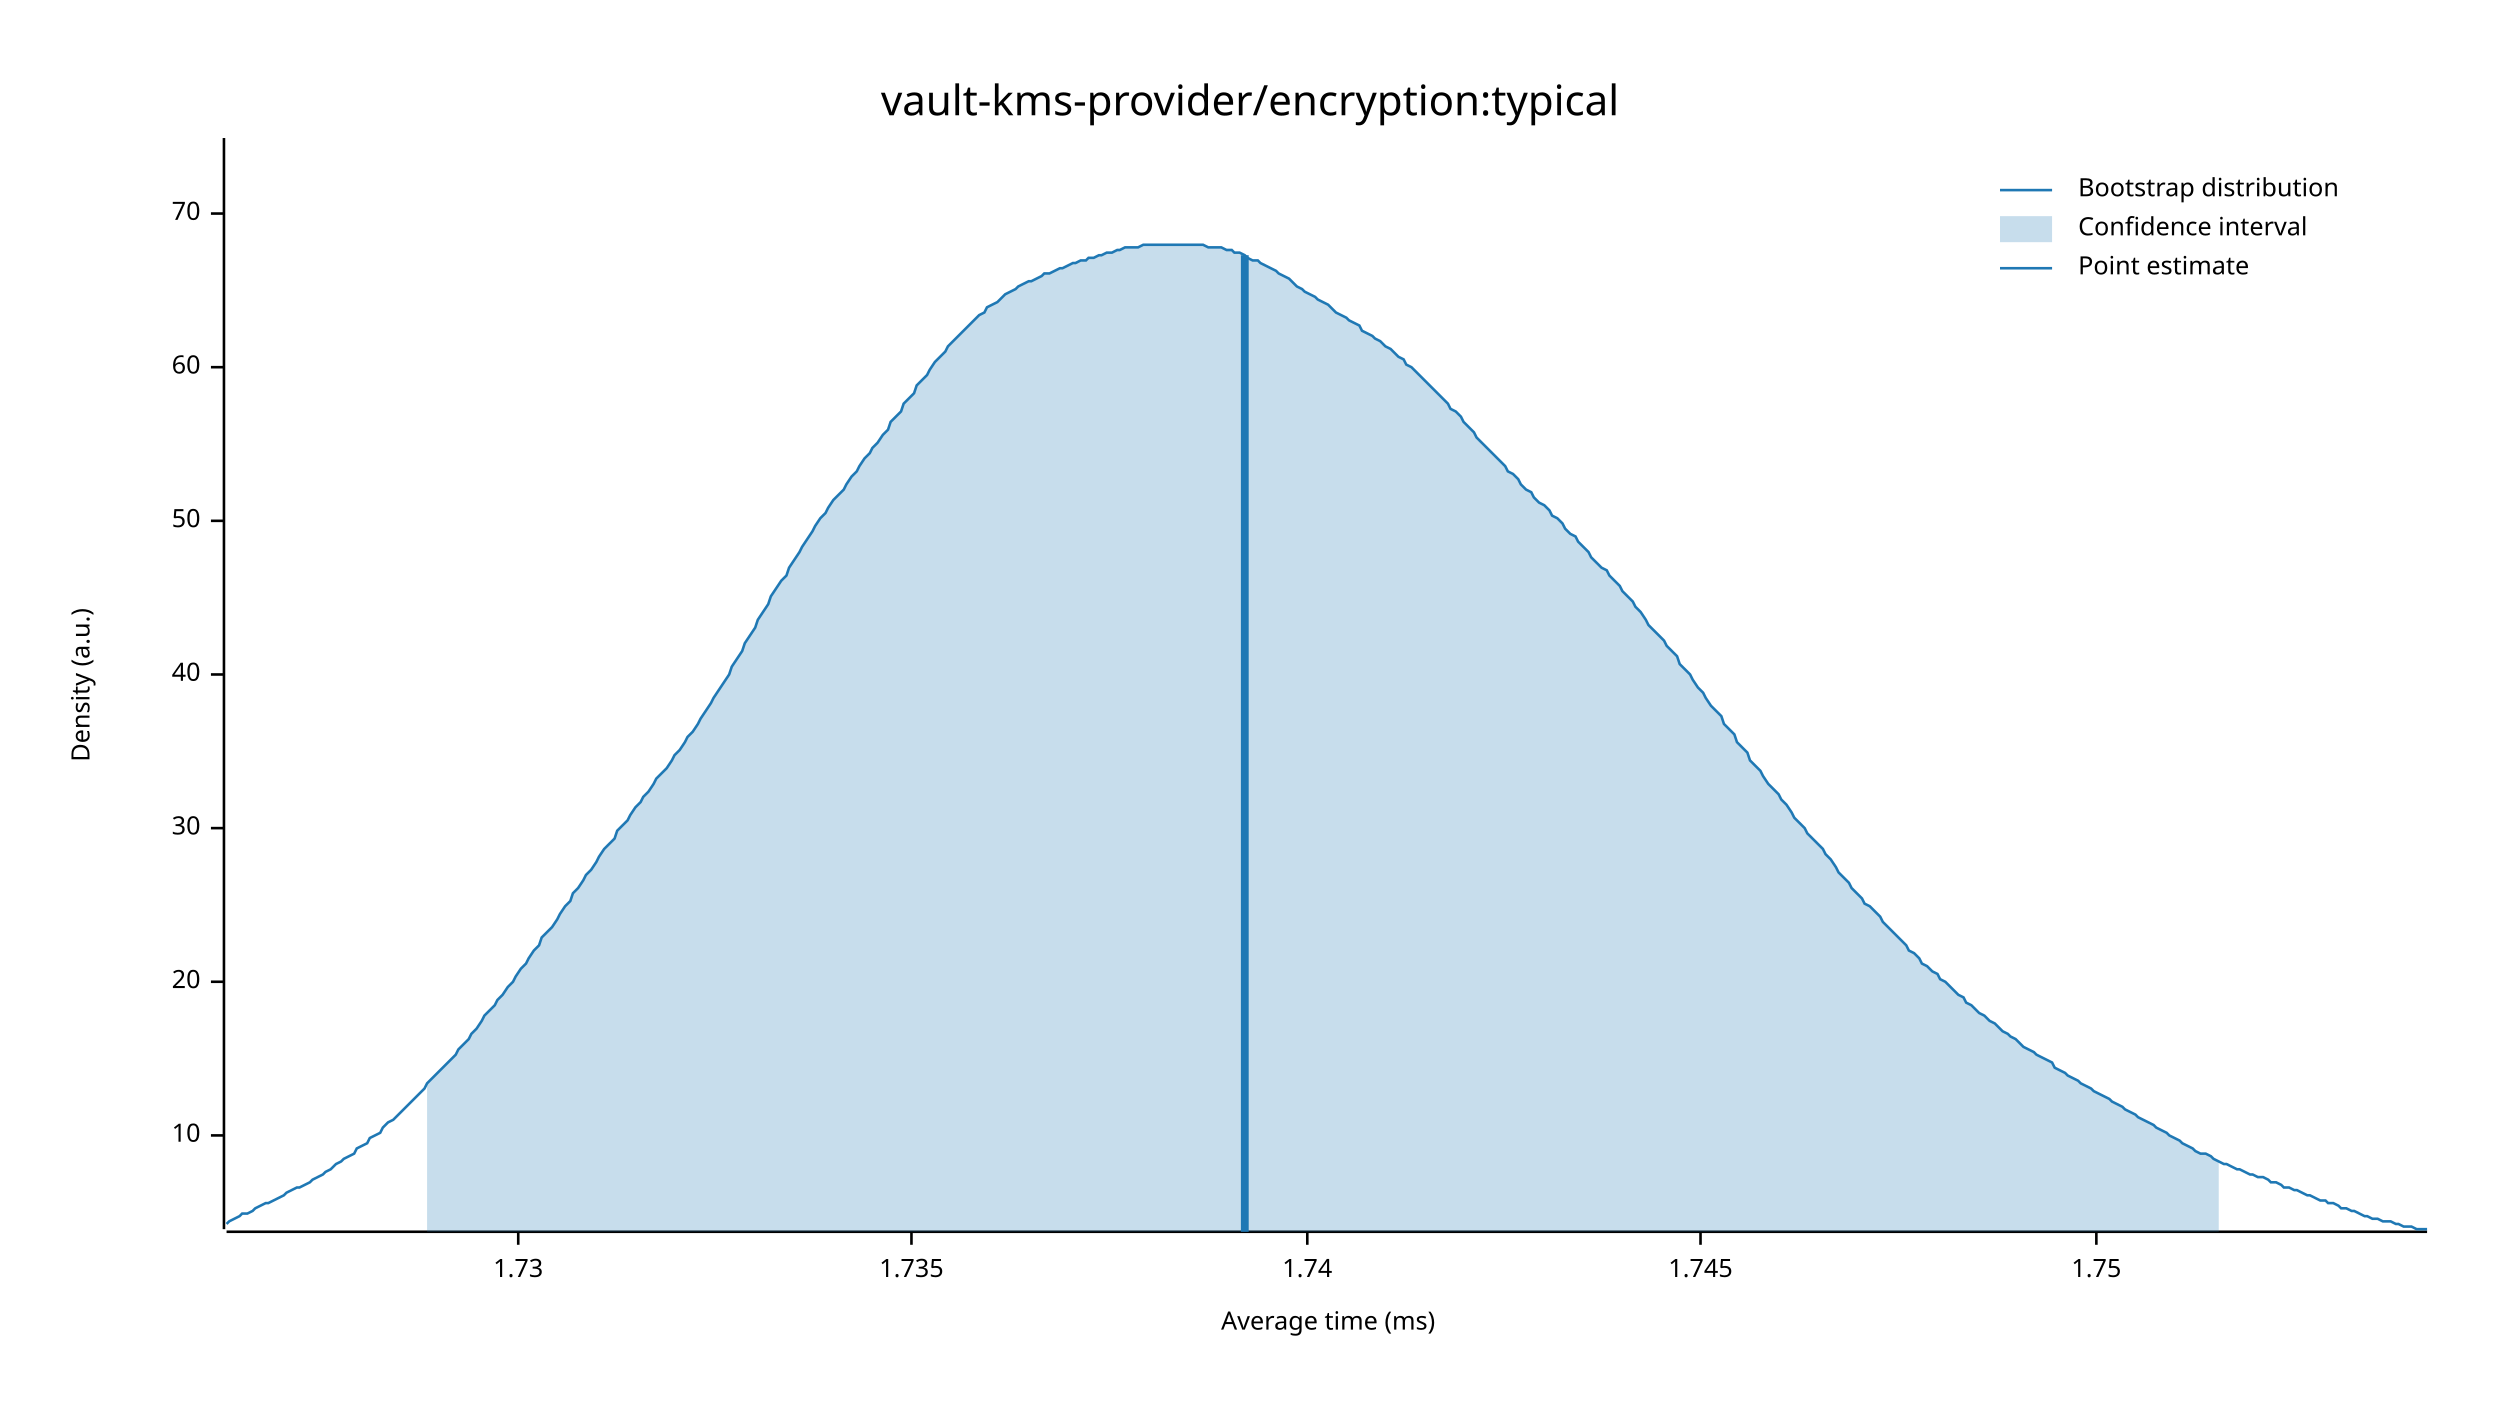
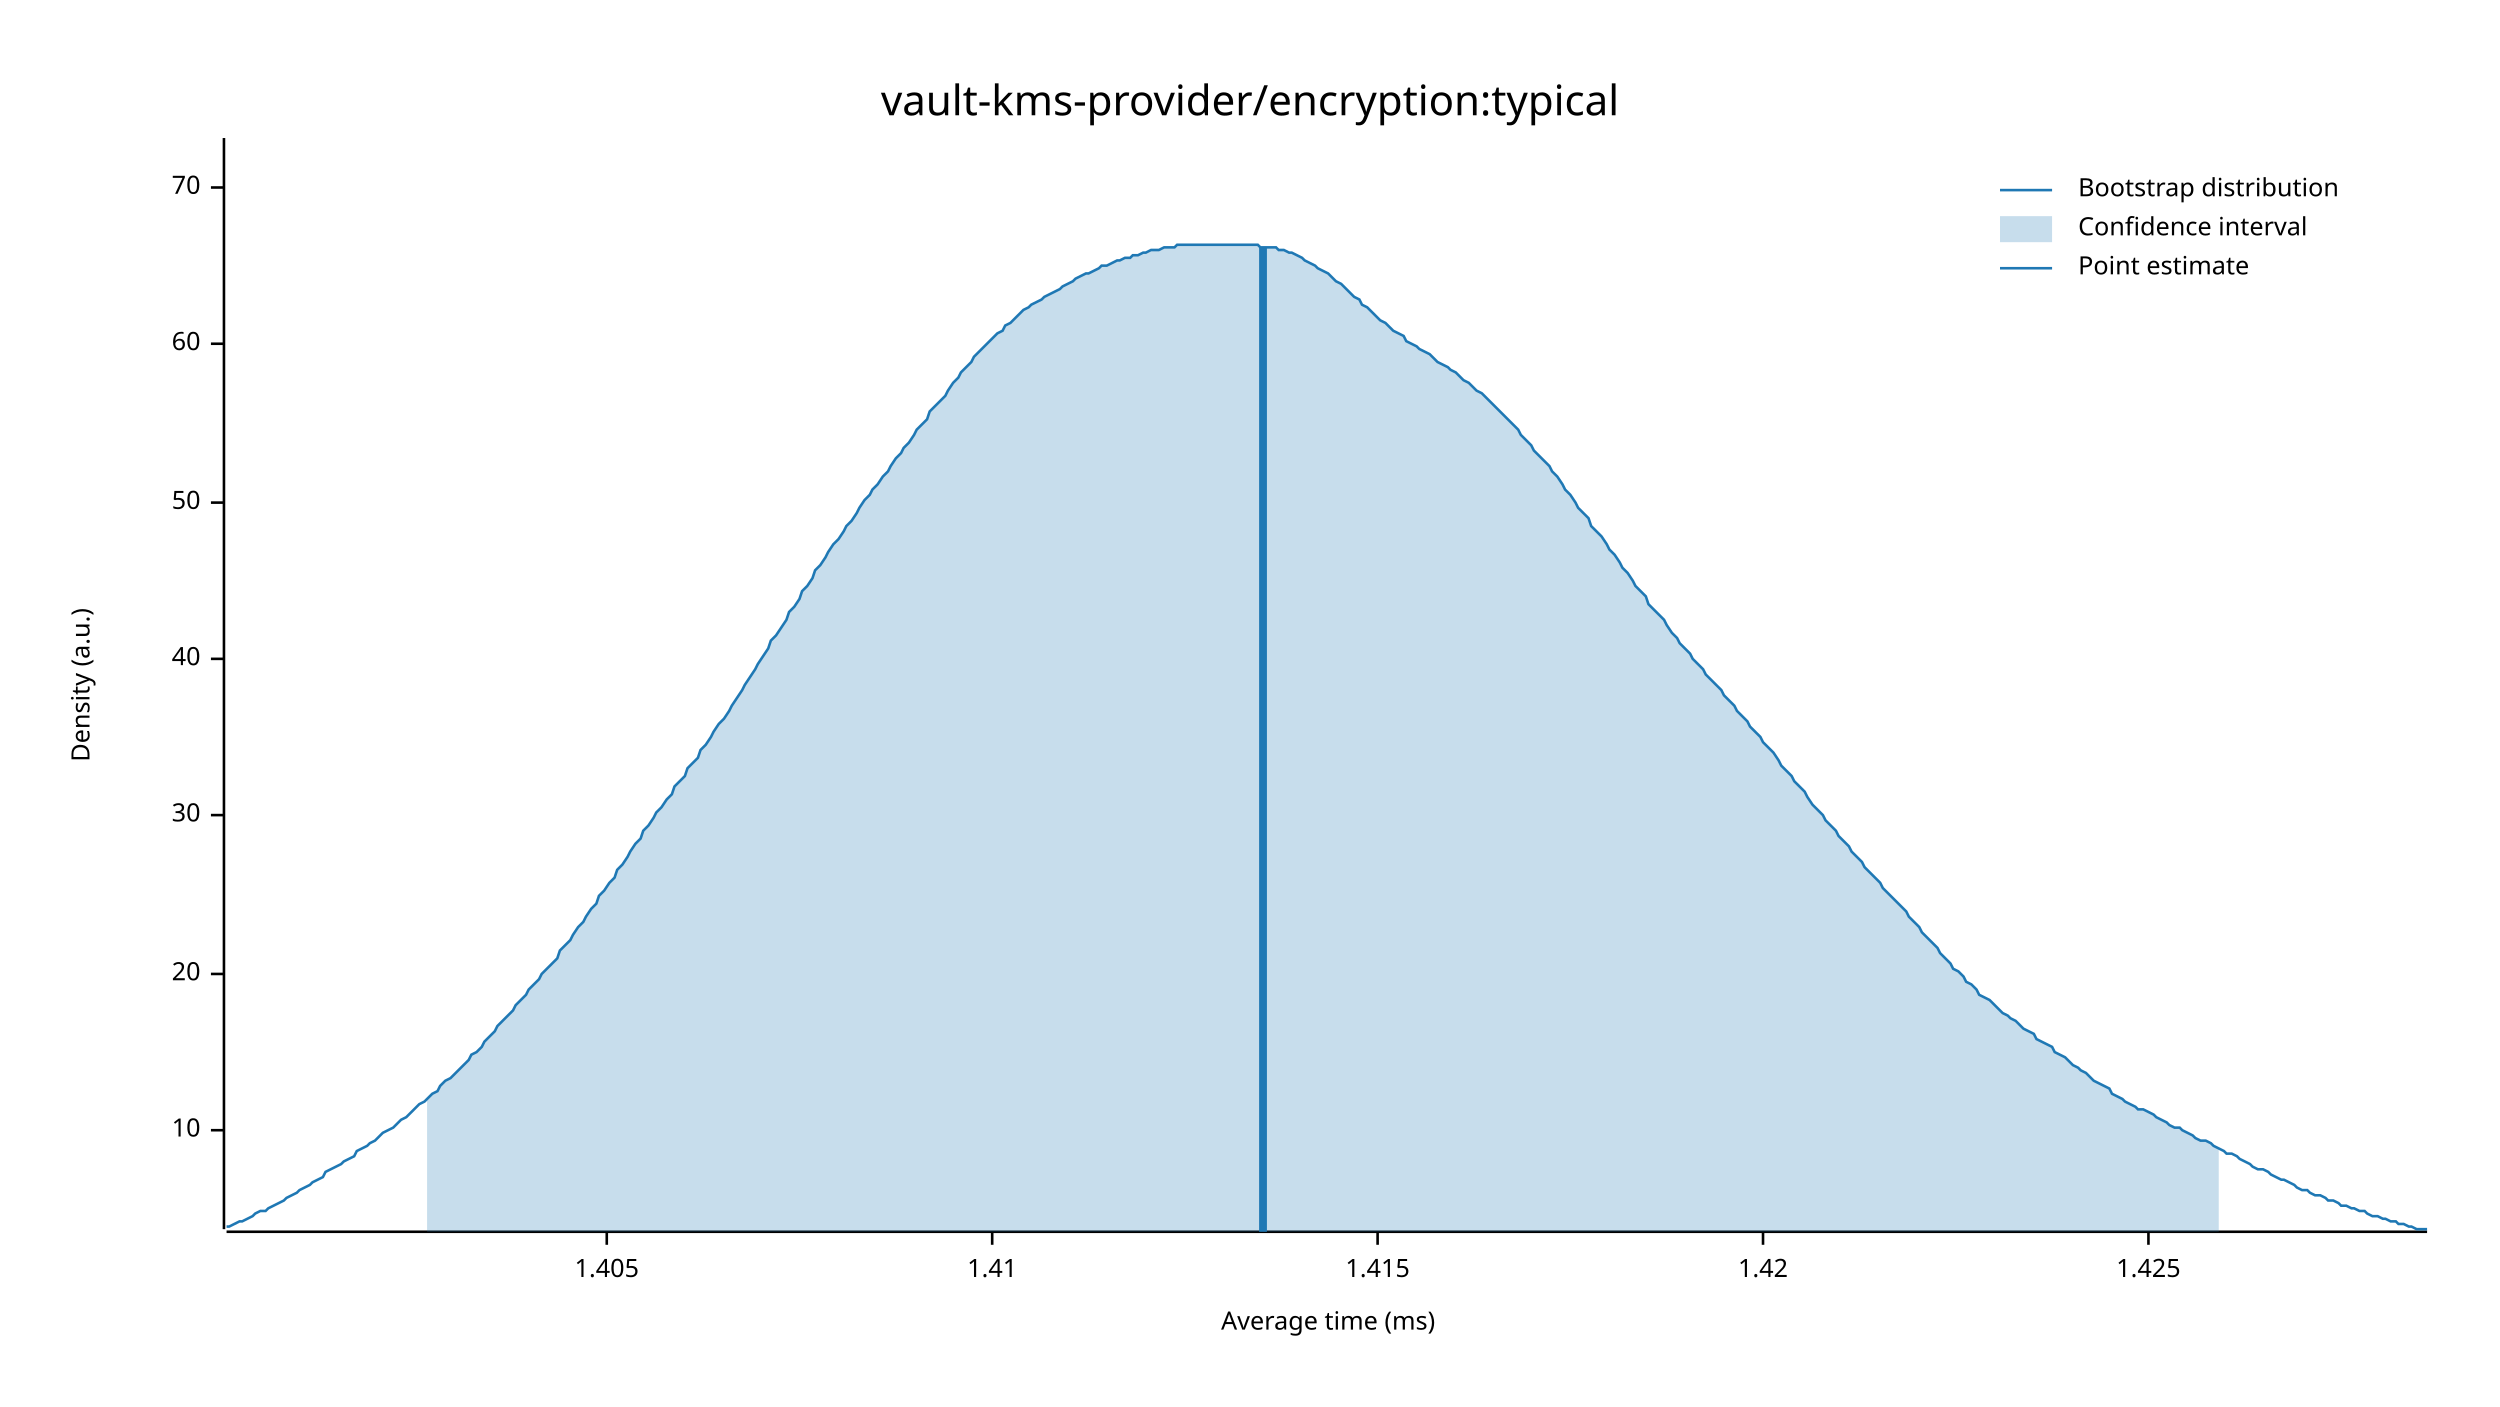
<svg xmlns="http://www.w3.org/2000/svg" width="960" height="540" viewBox="0 0 960 540">
  <text x="480" y="32" dy="0.76em" text-anchor="middle" font-family="sans-serif" font-size="16.129" opacity="1" fill="#000000">
vault-kms-provider/encryption:typical
</text>
  <text x="27" y="263" dy="0.76em" text-anchor="middle" font-family="sans-serif" font-size="9.677" opacity="1" fill="#000000" transform="rotate(270, 27, 263)">
Density (a.u.)
</text>
  <text x="510" y="513" dy="-0.5ex" text-anchor="middle" font-family="sans-serif" font-size="9.677" opacity="1" fill="#000000">
Average time (ms)
</text>
  <polyline fill="none" opacity="1" stroke="#000000" stroke-width="1" points="86,53 86,472 " />
-   <text x="77" y="436" dy="0.5ex" text-anchor="end" font-family="sans-serif" font-size="9.677" opacity="1" fill="#000000">
+   <text x="77" y="434" dy="0.5ex" text-anchor="end" font-family="sans-serif" font-size="9.677" opacity="1" fill="#000000">
10
</text>
-   <polyline fill="none" opacity="1" stroke="#000000" stroke-width="1" points="81,436 86,436 " />
-   <text x="77" y="377" dy="0.5ex" text-anchor="end" font-family="sans-serif" font-size="9.677" opacity="1" fill="#000000">
+   <polyline fill="none" opacity="1" stroke="#000000" stroke-width="1" points="81,434 86,434 " />
+   <text x="77" y="374" dy="0.5ex" text-anchor="end" font-family="sans-serif" font-size="9.677" opacity="1" fill="#000000">
20
</text>
-   <polyline fill="none" opacity="1" stroke="#000000" stroke-width="1" points="81,377 86,377 " />
-   <text x="77" y="318" dy="0.5ex" text-anchor="end" font-family="sans-serif" font-size="9.677" opacity="1" fill="#000000">
+   <polyline fill="none" opacity="1" stroke="#000000" stroke-width="1" points="81,374 86,374 " />
+   <text x="77" y="313" dy="0.5ex" text-anchor="end" font-family="sans-serif" font-size="9.677" opacity="1" fill="#000000">
30
</text>
-   <polyline fill="none" opacity="1" stroke="#000000" stroke-width="1" points="81,318 86,318 " />
-   <text x="77" y="259" dy="0.5ex" text-anchor="end" font-family="sans-serif" font-size="9.677" opacity="1" fill="#000000">
+   <polyline fill="none" opacity="1" stroke="#000000" stroke-width="1" points="81,313 86,313 " />
+   <text x="77" y="253" dy="0.5ex" text-anchor="end" font-family="sans-serif" font-size="9.677" opacity="1" fill="#000000">
40
</text>
-   <polyline fill="none" opacity="1" stroke="#000000" stroke-width="1" points="81,259 86,259 " />
-   <text x="77" y="200" dy="0.5ex" text-anchor="end" font-family="sans-serif" font-size="9.677" opacity="1" fill="#000000">
+   <polyline fill="none" opacity="1" stroke="#000000" stroke-width="1" points="81,253 86,253 " />
+   <text x="77" y="193" dy="0.5ex" text-anchor="end" font-family="sans-serif" font-size="9.677" opacity="1" fill="#000000">
50
</text>
-   <polyline fill="none" opacity="1" stroke="#000000" stroke-width="1" points="81,200 86,200 " />
-   <text x="77" y="141" dy="0.5ex" text-anchor="end" font-family="sans-serif" font-size="9.677" opacity="1" fill="#000000">
+   <polyline fill="none" opacity="1" stroke="#000000" stroke-width="1" points="81,193 86,193 " />
+   <text x="77" y="132" dy="0.5ex" text-anchor="end" font-family="sans-serif" font-size="9.677" opacity="1" fill="#000000">
60
</text>
-   <polyline fill="none" opacity="1" stroke="#000000" stroke-width="1" points="81,141 86,141 " />
-   <text x="77" y="82" dy="0.5ex" text-anchor="end" font-family="sans-serif" font-size="9.677" opacity="1" fill="#000000">
+   <polyline fill="none" opacity="1" stroke="#000000" stroke-width="1" points="81,132 86,132 " />
+   <text x="77" y="72" dy="0.5ex" text-anchor="end" font-family="sans-serif" font-size="9.677" opacity="1" fill="#000000">
70
</text>
-   <polyline fill="none" opacity="1" stroke="#000000" stroke-width="1" points="81,82 86,82 " />
+   <polyline fill="none" opacity="1" stroke="#000000" stroke-width="1" points="81,72 86,72 " />
  <polyline fill="none" opacity="1" stroke="#000000" stroke-width="1" points="87,473 932,473 " />
-   <text x="199" y="483" dy="0.76em" text-anchor="middle" font-family="sans-serif" font-size="9.677" opacity="1" fill="#000000">
- 1.73
+   <text x="233" y="483" dy="0.76em" text-anchor="middle" font-family="sans-serif" font-size="9.677" opacity="1" fill="#000000">
+ 1.405
</text>
-   <polyline fill="none" opacity="1" stroke="#000000" stroke-width="1" points="199,473 199,478 " />
-   <text x="350" y="483" dy="0.76em" text-anchor="middle" font-family="sans-serif" font-size="9.677" opacity="1" fill="#000000">
- 1.735
+   <polyline fill="none" opacity="1" stroke="#000000" stroke-width="1" points="233,473 233,478 " />
+   <text x="381" y="483" dy="0.76em" text-anchor="middle" font-family="sans-serif" font-size="9.677" opacity="1" fill="#000000">
+ 1.41
</text>
-   <polyline fill="none" opacity="1" stroke="#000000" stroke-width="1" points="350,473 350,478 " />
-   <text x="502" y="483" dy="0.76em" text-anchor="middle" font-family="sans-serif" font-size="9.677" opacity="1" fill="#000000">
- 1.74
+   <polyline fill="none" opacity="1" stroke="#000000" stroke-width="1" points="381,473 381,478 " />
+   <text x="529" y="483" dy="0.76em" text-anchor="middle" font-family="sans-serif" font-size="9.677" opacity="1" fill="#000000">
+ 1.415
</text>
-   <polyline fill="none" opacity="1" stroke="#000000" stroke-width="1" points="502,473 502,478 " />
-   <text x="653" y="483" dy="0.76em" text-anchor="middle" font-family="sans-serif" font-size="9.677" opacity="1" fill="#000000">
- 1.745
+   <polyline fill="none" opacity="1" stroke="#000000" stroke-width="1" points="529,473 529,478 " />
+   <text x="677" y="483" dy="0.76em" text-anchor="middle" font-family="sans-serif" font-size="9.677" opacity="1" fill="#000000">
+ 1.42
</text>
-   <polyline fill="none" opacity="1" stroke="#000000" stroke-width="1" points="653,473 653,478 " />
-   <text x="805" y="483" dy="0.76em" text-anchor="middle" font-family="sans-serif" font-size="9.677" opacity="1" fill="#000000">
- 1.75
+   <polyline fill="none" opacity="1" stroke="#000000" stroke-width="1" points="677,473 677,478 " />
+   <text x="825" y="483" dy="0.76em" text-anchor="middle" font-family="sans-serif" font-size="9.677" opacity="1" fill="#000000">
+ 1.425
</text>
-   <polyline fill="none" opacity="1" stroke="#000000" stroke-width="1" points="805,473 805,478 " />
-   <polyline fill="none" opacity="1" stroke="#1F78B4" stroke-width="1" points="87,470 88,469 90,468 92,467 93,466 95,466 97,465 98,464 100,463 102,462 103,462 105,461 107,460 109,459 110,458 112,457 114,456 115,456 117,455 119,454 120,453 122,452 124,451 125,450 127,449 129,447 131,446 132,445 134,444 136,443 137,441 139,440 141,439 142,437 144,436 146,435 147,433 149,431 151,430 153,428 154,427 156,425 158,423 159,422 161,420 163,418 164,416 166,414 168,412 169,411 171,409 173,407 175,405 176,403 178,401 180,399 181,397 183,395 185,392 186,390 188,388 190,386 191,384 193,382 195,379 197,377 198,375 200,372 202,370 203,368 205,365 207,363 208,360 210,358 212,356 214,353 215,351 217,348 219,346 220,343 222,341 224,338 225,336 227,334 229,331 230,329 232,326 234,324 236,322 237,319 239,317 241,315 242,313 244,310 246,308 247,306 249,304 251,301 252,299 254,297 256,295 258,292 259,290 261,288 263,285 264,283 266,281 268,278 269,276 271,273 273,270 274,268 276,265 278,262 280,259 281,256 283,253 285,250 286,247 288,244 290,241 291,238 293,235 295,232 296,229 298,226 300,223 302,221 303,218 305,215 307,212 308,210 310,207 312,204 313,202 315,199 317,197 318,195 320,192 322,190 324,188 325,186 327,183 329,181 330,179 332,176 334,174 335,172 337,170 339,167 341,165 342,162 344,160 346,158 347,155 349,153 351,151 352,148 354,146 356,144 357,142 359,139 361,137 363,135 364,133 366,131 368,129 369,128 371,126 373,124 374,123 376,121 378,120 379,118 381,117 383,116 385,114 386,113 388,112 390,111 391,110 393,109 395,108 396,108 398,107 400,106 401,105 403,105 405,104 407,103 408,103 410,102 412,101 413,101 415,100 417,100 418,99 420,99 422,98 423,98 425,97 427,97 429,96 430,96 432,95 434,95 435,95 437,95 439,94 440,94 442,94 444,94 445,94 447,94 449,94 451,94 452,94 454,94 456,94 457,94 459,94 461,94 462,94 464,95 466,95 468,95 469,95 471,96 473,96 474,97 476,97 478,98 479,99 481,100 483,100 484,101 486,102 488,103 490,104 491,105 493,106 495,107 496,108 498,110 500,111 501,112 503,113 505,114 506,115 508,116 510,117 512,119 513,120 515,121 517,122 518,123 520,124 522,125 523,127 525,128 527,129 528,130 530,131 532,133 534,134 535,135 537,137 539,138 540,140 542,141 544,143 545,144 547,146 549,148 550,149 552,151 554,153 556,155 557,157 559,158 561,160 562,162 564,164 566,166 567,168 569,170 571,172 573,174 574,175 576,177 578,179 579,181 581,182 583,184 584,186 586,188 588,189 589,191 591,193 593,194 595,196 596,198 598,199 600,201 601,203 603,205 605,206 606,208 608,210 610,212 611,214 613,216 615,218 617,219 618,221 620,223 622,225 623,227 625,229 627,231 628,233 630,235 632,238 633,240 635,242 637,244 639,246 640,248 642,250 644,252 645,255 647,257 649,259 650,261 652,264 654,266 655,268 657,271 659,273 661,275 662,278 664,280 666,282 667,285 669,287 671,289 672,292 674,294 676,296 677,298 679,301 681,303 683,305 684,307 686,309 688,312 689,314 691,316 693,318 694,320 696,322 698,324 700,326 701,328 703,330 705,333 706,335 708,337 710,339 711,341 713,343 715,345 716,347 718,348 720,350 722,352 723,354 725,356 727,358 728,359 730,361 732,363 733,365 735,366 737,368 738,370 740,371 742,373 744,374 745,376 747,377 749,379 750,380 752,382 754,383 755,385 757,386 759,388 760,389 762,390 764,392 766,393 767,394 769,396 771,397 772,398 774,399 776,401 777,402 779,403 781,404 782,405 784,406 786,407 788,408 789,410 791,411 793,412 794,413 796,414 798,415 799,416 801,417 803,418 804,419 806,420 808,421 810,422 811,423 813,424 815,425 816,426 818,427 820,428 821,429 823,430 825,431 827,432 828,433 830,434 832,435 833,436 835,437 837,438 838,439 840,440 842,441 843,442 845,443 847,443 849,444 850,445 852,446 854,447 855,447 857,448 859,449 860,449 862,450 864,451 865,451 867,452 869,452 871,453 872,454 874,454 876,455 877,456 879,456 881,457 882,457 884,458 886,459 887,459 889,460 891,461 893,461 894,462 896,462 898,463 899,464 901,464 903,465 904,465 906,466 908,467 909,467 911,468 913,468 915,469 916,469 918,469 920,470 921,470 923,471 925,471 926,471 928,472 930,472 932,472 " />
-   <polygon opacity="0.25" fill="#1F78B4" points="164,416 166,414 168,412 169,411 171,409 173,407 175,405 176,403 178,401 180,399 181,397 183,395 185,392 186,390 188,388 190,386 191,384 193,382 195,379 197,377 198,375 200,372 202,370 203,368 205,365 207,363 208,360 210,358 212,356 214,353 215,351 217,348 219,346 220,343 222,341 224,338 225,336 227,334 229,331 230,329 232,326 234,324 236,322 237,319 239,317 241,315 242,313 244,310 246,308 247,306 249,304 251,301 252,299 254,297 256,295 258,292 259,290 261,288 263,285 264,283 266,281 268,278 269,276 271,273 273,270 274,268 276,265 278,262 280,259 281,256 283,253 285,250 286,247 288,244 290,241 291,238 293,235 295,232 296,229 298,226 300,223 302,221 303,218 305,215 307,212 308,210 310,207 312,204 313,202 315,199 317,197 318,195 320,192 322,190 324,188 325,186 327,183 329,181 330,179 332,176 334,174 335,172 337,170 339,167 341,165 342,162 344,160 346,158 347,155 349,153 351,151 352,148 354,146 356,144 357,142 359,139 361,137 363,135 364,133 366,131 368,129 369,128 371,126 373,124 374,123 376,121 378,120 379,118 381,117 383,116 385,114 386,113 388,112 390,111 391,110 393,109 395,108 396,108 398,107 400,106 401,105 403,105 405,104 407,103 408,103 410,102 412,101 413,101 415,100 417,100 418,99 420,99 422,98 423,98 425,97 427,97 429,96 430,96 432,95 434,95 435,95 437,95 439,94 440,94 442,94 444,94 445,94 447,94 449,94 451,94 452,94 454,94 456,94 457,94 459,94 461,94 462,94 464,95 466,95 468,95 469,95 471,96 473,96 474,97 476,97 478,98 479,99 481,100 483,100 484,101 486,102 488,103 490,104 491,105 493,106 495,107 496,108 498,110 500,111 501,112 503,113 505,114 506,115 508,116 510,117 512,119 513,120 515,121 517,122 518,123 520,124 522,125 523,127 525,128 527,129 528,130 530,131 532,133 534,134 535,135 537,137 539,138 540,140 542,141 544,143 545,144 547,146 549,148 550,149 552,151 554,153 556,155 557,157 559,158 561,160 562,162 564,164 566,166 567,168 569,170 571,172 573,174 574,175 576,177 578,179 579,181 581,182 583,184 584,186 586,188 588,189 589,191 591,193 593,194 595,196 596,198 598,199 600,201 601,203 603,205 605,206 606,208 608,210 610,212 611,214 613,216 615,218 617,219 618,221 620,223 622,225 623,227 625,229 627,231 628,233 630,235 632,238 633,240 635,242 637,244 639,246 640,248 642,250 644,252 645,255 647,257 649,259 650,261 652,264 654,266 655,268 657,271 659,273 661,275 662,278 664,280 666,282 667,285 669,287 671,289 672,292 674,294 676,296 677,298 679,301 681,303 683,305 684,307 686,309 688,312 689,314 691,316 693,318 694,320 696,322 698,324 700,326 701,328 703,330 705,333 706,335 708,337 710,339 711,341 713,343 715,345 716,347 718,348 720,350 722,352 723,354 725,356 727,358 728,359 730,361 732,363 733,365 735,366 737,368 738,370 740,371 742,373 744,374 745,376 747,377 749,379 750,380 752,382 754,383 755,385 757,386 759,388 760,389 762,390 764,392 766,393 767,394 769,396 771,397 772,398 774,399 776,401 777,402 779,403 781,404 782,405 784,406 786,407 788,408 789,410 791,411 793,412 794,413 796,414 798,415 799,416 801,417 803,418 804,419 806,420 808,421 810,422 811,423 813,424 815,425 816,426 818,427 820,428 821,429 823,430 825,431 827,432 828,433 830,434 832,435 833,436 835,437 837,438 838,439 840,440 842,441 843,442 845,443 847,443 849,444 850,445 852,446 852,473 164,473 " />
-   <polyline fill="none" opacity="1" stroke="#1F78B4" stroke-width="3" points="478,473 478,98 " />
+   <polyline fill="none" opacity="1" stroke="#000000" stroke-width="1" points="825,473 825,478 " />
+   <polyline fill="none" opacity="1" stroke="#1F78B4" stroke-width="1" points="87,471 88,471 90,470 92,469 93,469 95,468 97,467 98,466 100,465 102,465 103,464 105,463 107,462 109,461 110,460 112,459 114,458 115,457 117,456 119,455 120,454 122,453 124,452 125,450 127,449 129,448 131,447 132,446 134,445 136,444 137,442 139,441 141,440 142,439 144,438 146,436 147,435 149,434 151,433 153,431 154,430 156,429 158,427 159,426 161,424 163,423 164,422 166,420 168,419 169,417 171,415 173,414 175,412 176,411 178,409 180,407 181,405 183,404 185,402 186,400 188,398 190,396 191,394 193,392 195,390 197,388 198,386 200,384 202,382 203,380 205,378 207,376 208,374 210,372 212,370 214,368 215,365 217,363 219,361 220,359 222,356 224,354 225,352 227,349 229,347 230,344 232,342 234,339 236,337 237,334 239,332 241,329 242,327 244,324 246,322 247,319 249,317 251,314 252,312 254,310 256,307 258,305 259,302 261,300 263,298 264,295 266,293 268,291 269,288 271,286 273,283 274,281 276,278 278,276 280,273 281,271 283,268 285,265 286,263 288,260 290,257 291,255 293,252 295,249 296,246 298,244 300,241 302,238 303,235 305,233 307,230 308,227 310,225 312,222 313,219 315,217 317,214 318,212 320,209 322,207 324,204 325,202 327,200 329,197 330,195 332,192 334,190 335,188 337,186 339,183 341,181 342,179 344,176 346,174 347,172 349,170 351,167 352,165 354,163 356,161 357,158 359,156 361,154 363,152 364,150 366,147 368,145 369,143 371,141 373,139 374,137 376,135 378,133 379,132 381,130 383,128 385,127 386,125 388,124 390,122 391,121 393,119 395,118 396,117 398,116 400,115 401,114 403,113 405,112 407,111 408,110 410,109 412,108 413,107 415,106 417,105 418,105 420,104 422,103 423,102 425,102 427,101 429,100 430,100 432,99 434,99 435,98 437,98 439,97 440,97 442,96 444,96 445,96 447,95 449,95 451,95 452,94 454,94 456,94 457,94 459,94 461,94 462,94 464,94 466,94 468,94 469,94 471,94 473,94 474,94 476,94 478,94 479,94 481,94 483,94 484,95 486,95 488,95 490,95 491,96 493,96 495,97 496,97 498,98 500,99 501,100 503,101 505,102 506,103 508,104 510,105 512,107 513,108 515,109 517,111 518,112 520,114 522,115 523,117 525,118 527,120 528,121 530,123 532,124 534,126 535,127 537,128 539,129 540,131 542,132 544,133 545,134 547,135 549,136 550,137 552,139 554,140 556,141 557,142 559,143 561,145 562,146 564,147 566,149 567,150 569,151 571,153 573,155 574,156 576,158 578,160 579,161 581,163 583,165 584,167 586,169 588,171 589,173 591,175 593,177 595,179 596,181 598,183 600,186 601,188 603,190 605,193 606,195 608,197 610,199 611,202 613,204 615,206 617,209 618,211 620,213 622,216 623,218 625,220 627,223 628,225 630,227 632,229 633,232 635,234 637,236 639,238 640,240 642,243 644,245 645,247 647,249 649,251 650,253 652,255 654,257 655,259 657,261 659,263 661,265 662,267 664,269 666,271 667,273 669,275 671,277 672,279 674,281 676,283 677,285 679,287 681,289 683,292 684,294 686,296 688,298 689,300 691,302 693,304 694,306 696,309 698,311 700,313 701,315 703,317 705,319 706,321 708,323 710,325 711,327 713,329 715,331 716,333 718,335 720,337 722,339 723,341 725,343 727,345 728,346 730,348 732,350 733,352 735,354 737,356 738,358 740,360 742,362 744,364 745,366 747,368 749,370 750,372 752,373 754,375 755,377 757,378 759,380 760,382 762,383 764,384 766,386 767,387 769,389 771,390 772,391 774,392 776,394 777,395 779,396 781,397 782,399 784,400 786,401 788,402 789,404 791,405 793,406 794,407 796,409 798,410 799,411 801,412 803,414 804,415 806,416 808,417 810,418 811,420 813,421 815,422 816,423 818,424 820,425 821,426 823,426 825,427 827,428 828,429 830,430 832,431 833,432 835,433 837,433 838,434 840,435 842,436 843,437 845,438 847,438 849,439 850,440 852,441 854,442 855,443 857,443 859,444 860,445 862,446 864,447 865,448 867,449 869,449 871,450 872,451 874,452 876,453 877,453 879,454 881,455 882,456 884,457 886,457 887,458 889,459 891,459 893,460 894,461 896,461 898,462 899,463 901,463 903,464 904,464 906,465 908,465 909,466 911,467 913,467 915,468 916,468 918,469 920,469 921,470 923,470 925,471 926,471 928,472 930,472 932,472 " />
+   <polygon opacity="0.25" fill="#1F78B4" points="164,422 166,420 168,419 169,417 171,415 173,414 175,412 176,411 178,409 180,407 181,405 183,404 185,402 186,400 188,398 190,396 191,394 193,392 195,390 197,388 198,386 200,384 202,382 203,380 205,378 207,376 208,374 210,372 212,370 214,368 215,365 217,363 219,361 220,359 222,356 224,354 225,352 227,349 229,347 230,344 232,342 234,339 236,337 237,334 239,332 241,329 242,327 244,324 246,322 247,319 249,317 251,314 252,312 254,310 256,307 258,305 259,302 261,300 263,298 264,295 266,293 268,291 269,288 271,286 273,283 274,281 276,278 278,276 280,273 281,271 283,268 285,265 286,263 288,260 290,257 291,255 293,252 295,249 296,246 298,244 300,241 302,238 303,235 305,233 307,230 308,227 310,225 312,222 313,219 315,217 317,214 318,212 320,209 322,207 324,204 325,202 327,200 329,197 330,195 332,192 334,190 335,188 337,186 339,183 341,181 342,179 344,176 346,174 347,172 349,170 351,167 352,165 354,163 356,161 357,158 359,156 361,154 363,152 364,150 366,147 368,145 369,143 371,141 373,139 374,137 376,135 378,133 379,132 381,130 383,128 385,127 386,125 388,124 390,122 391,121 393,119 395,118 396,117 398,116 400,115 401,114 403,113 405,112 407,111 408,110 410,109 412,108 413,107 415,106 417,105 418,105 420,104 422,103 423,102 425,102 427,101 429,100 430,100 432,99 434,99 435,98 437,98 439,97 440,97 442,96 444,96 445,96 447,95 449,95 451,95 452,94 454,94 456,94 457,94 459,94 461,94 462,94 464,94 466,94 468,94 469,94 471,94 473,94 474,94 476,94 478,94 479,94 481,94 483,94 484,95 486,95 488,95 490,95 491,96 493,96 495,97 496,97 498,98 500,99 501,100 503,101 505,102 506,103 508,104 510,105 512,107 513,108 515,109 517,111 518,112 520,114 522,115 523,117 525,118 527,120 528,121 530,123 532,124 534,126 535,127 537,128 539,129 540,131 542,132 544,133 545,134 547,135 549,136 550,137 552,139 554,140 556,141 557,142 559,143 561,145 562,146 564,147 566,149 567,150 569,151 571,153 573,155 574,156 576,158 578,160 579,161 581,163 583,165 584,167 586,169 588,171 589,173 591,175 593,177 595,179 596,181 598,183 600,186 601,188 603,190 605,193 606,195 608,197 610,199 611,202 613,204 615,206 617,209 618,211 620,213 622,216 623,218 625,220 627,223 628,225 630,227 632,229 633,232 635,234 637,236 639,238 640,240 642,243 644,245 645,247 647,249 649,251 650,253 652,255 654,257 655,259 657,261 659,263 661,265 662,267 664,269 666,271 667,273 669,275 671,277 672,279 674,281 676,283 677,285 679,287 681,289 683,292 684,294 686,296 688,298 689,300 691,302 693,304 694,306 696,309 698,311 700,313 701,315 703,317 705,319 706,321 708,323 710,325 711,327 713,329 715,331 716,333 718,335 720,337 722,339 723,341 725,343 727,345 728,346 730,348 732,350 733,352 735,354 737,356 738,358 740,360 742,362 744,364 745,366 747,368 749,370 750,372 752,373 754,375 755,377 757,378 759,380 760,382 762,383 764,384 766,386 767,387 769,389 771,390 772,391 774,392 776,394 777,395 779,396 781,397 782,399 784,400 786,401 788,402 789,404 791,405 793,406 794,407 796,409 798,410 799,411 801,412 803,414 804,415 806,416 808,417 810,418 811,420 813,421 815,422 816,423 818,424 820,425 821,426 823,426 825,427 827,428 828,429 830,430 832,431 833,432 835,433 837,433 838,434 840,435 842,436 843,437 845,438 847,438 849,439 850,440 852,441 852,473 164,473 " />
+   <polyline fill="none" opacity="1" stroke="#1F78B4" stroke-width="3" points="485,473 485,95 " />
  <text x="798" y="68" dy="0.76em" text-anchor="start" font-family="sans-serif" font-size="9.677" opacity="1" fill="#000000">
Bootstrap distribution
</text>
  <text x="798" y="83" dy="0.76em" text-anchor="start" font-family="sans-serif" font-size="9.677" opacity="1" fill="#000000">
Confidence interval
</text>
  <text x="798" y="98" dy="0.76em" text-anchor="start" font-family="sans-serif" font-size="9.677" opacity="1" fill="#000000">
Point estimate
</text>
  <polyline fill="none" opacity="1" stroke="#1F78B4" stroke-width="1" points="768,73 788,73 " />
  <rect x="768" y="83" width="20" height="10" opacity="0.25" fill="#1F78B4" stroke="none" />
  <polyline fill="none" opacity="1" stroke="#1F78B4" stroke-width="1" points="768,103 788,103 " />
</svg>
